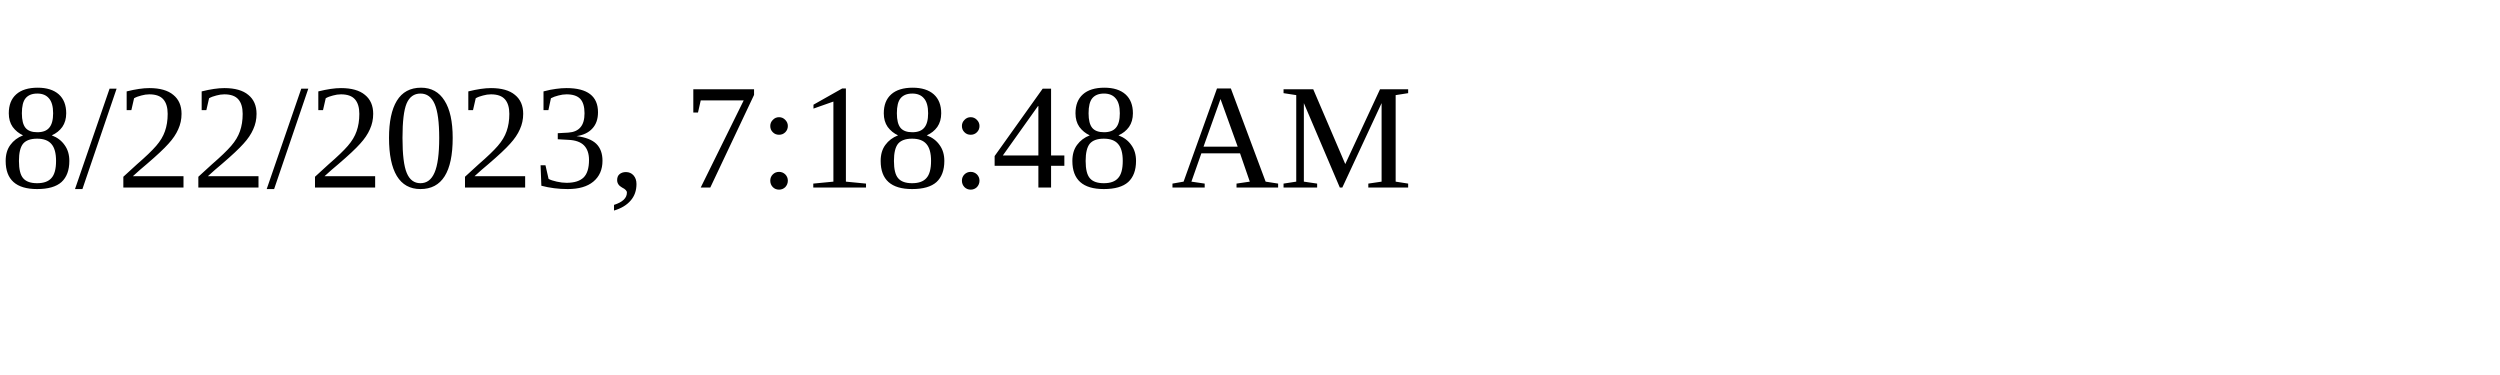
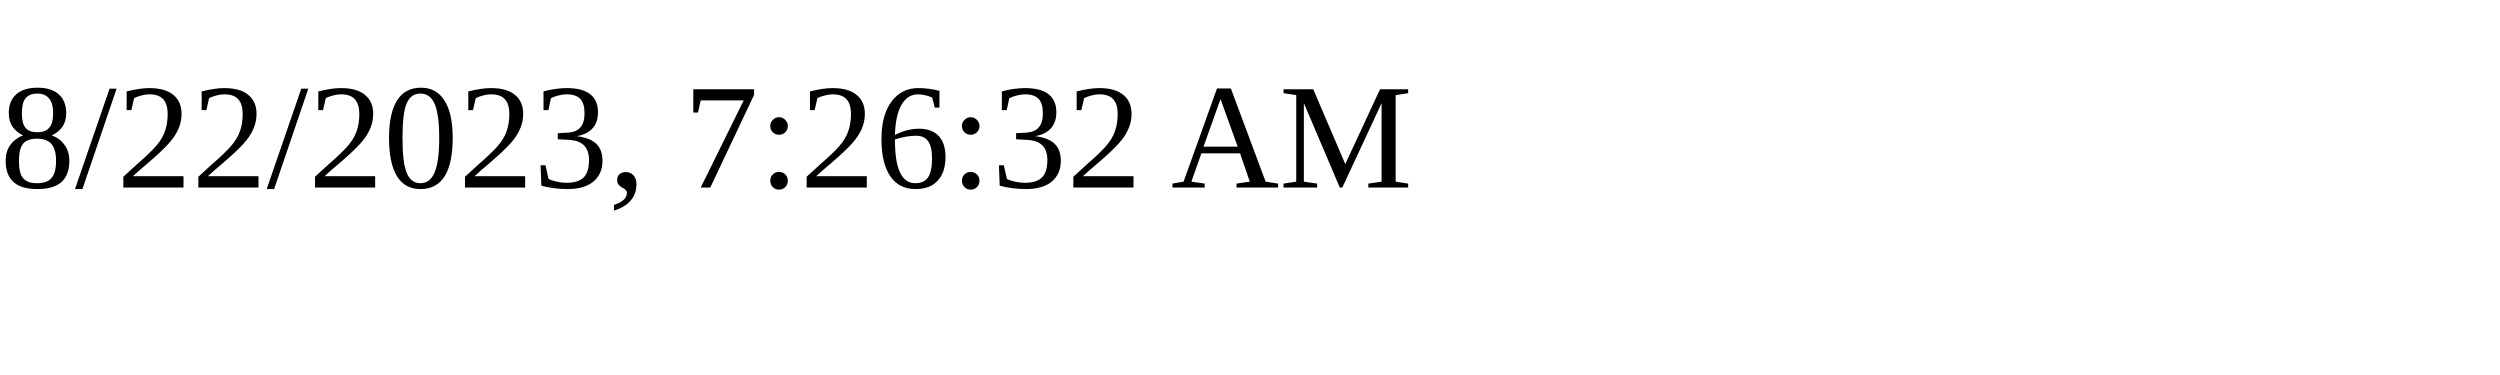
<svg xmlns="http://www.w3.org/2000/svg" height="30" width="200">
-   <text x="0" y="15">8/22/2023, 7:18:48 AM</text>
+   <text x="0" y="15">8/22/2023, 7:26:32 AM</text>
</svg>
